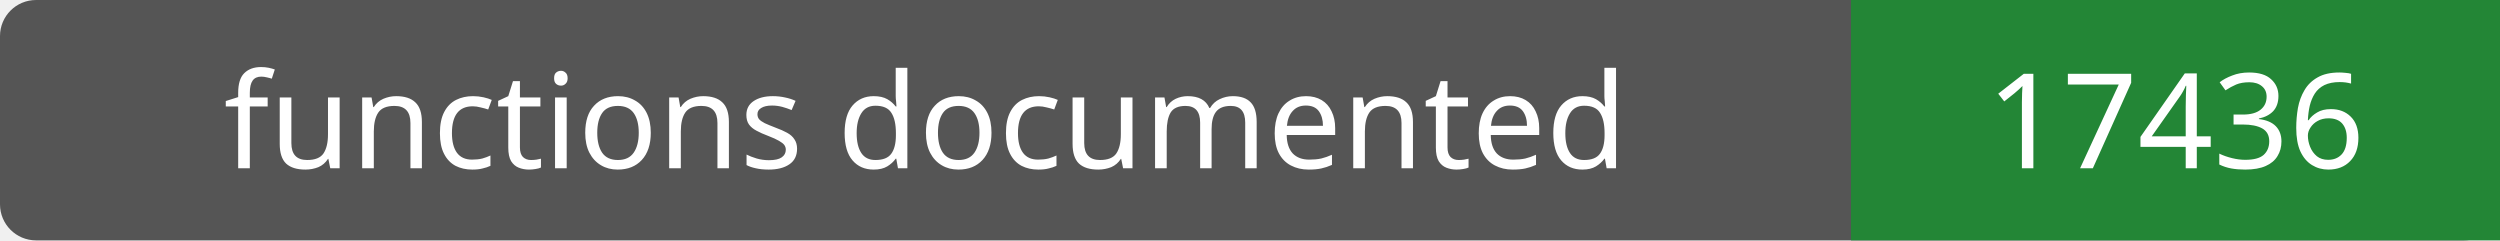
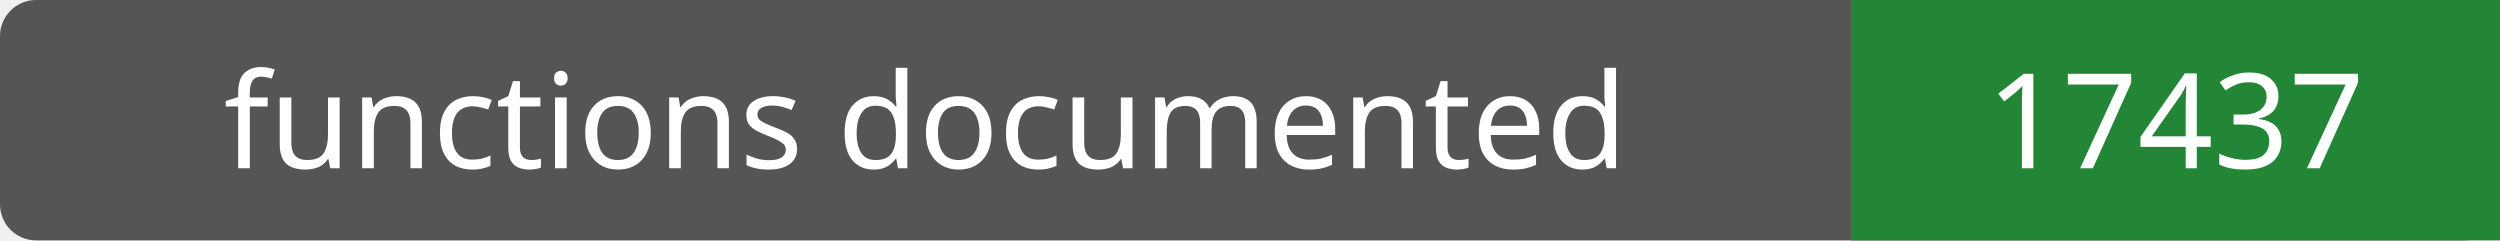
- <svg xmlns="http://www.w3.org/2000/svg" width="208" height="20" role="img" aria-label="functions documented: 17436">
+ <svg xmlns="http://www.w3.org/2000/svg" width="208" height="20" role="img" aria-label="functions documented: 17437">
  <rect width="208" height="20" rx="3" fill="#555" />
  <path fill="#238636" d="M154 0h54v20H154z" />
  <g fill="#fff" text-anchor="middle" font-family="Verdana,sans-serif" font-size="11">
    <text x="77.0" y="14">functions documented</text>
-     <text x="181.0" y="14">17436</text>
+     <text x="181.0" y="14">17437</text>
  </g>
</svg>
